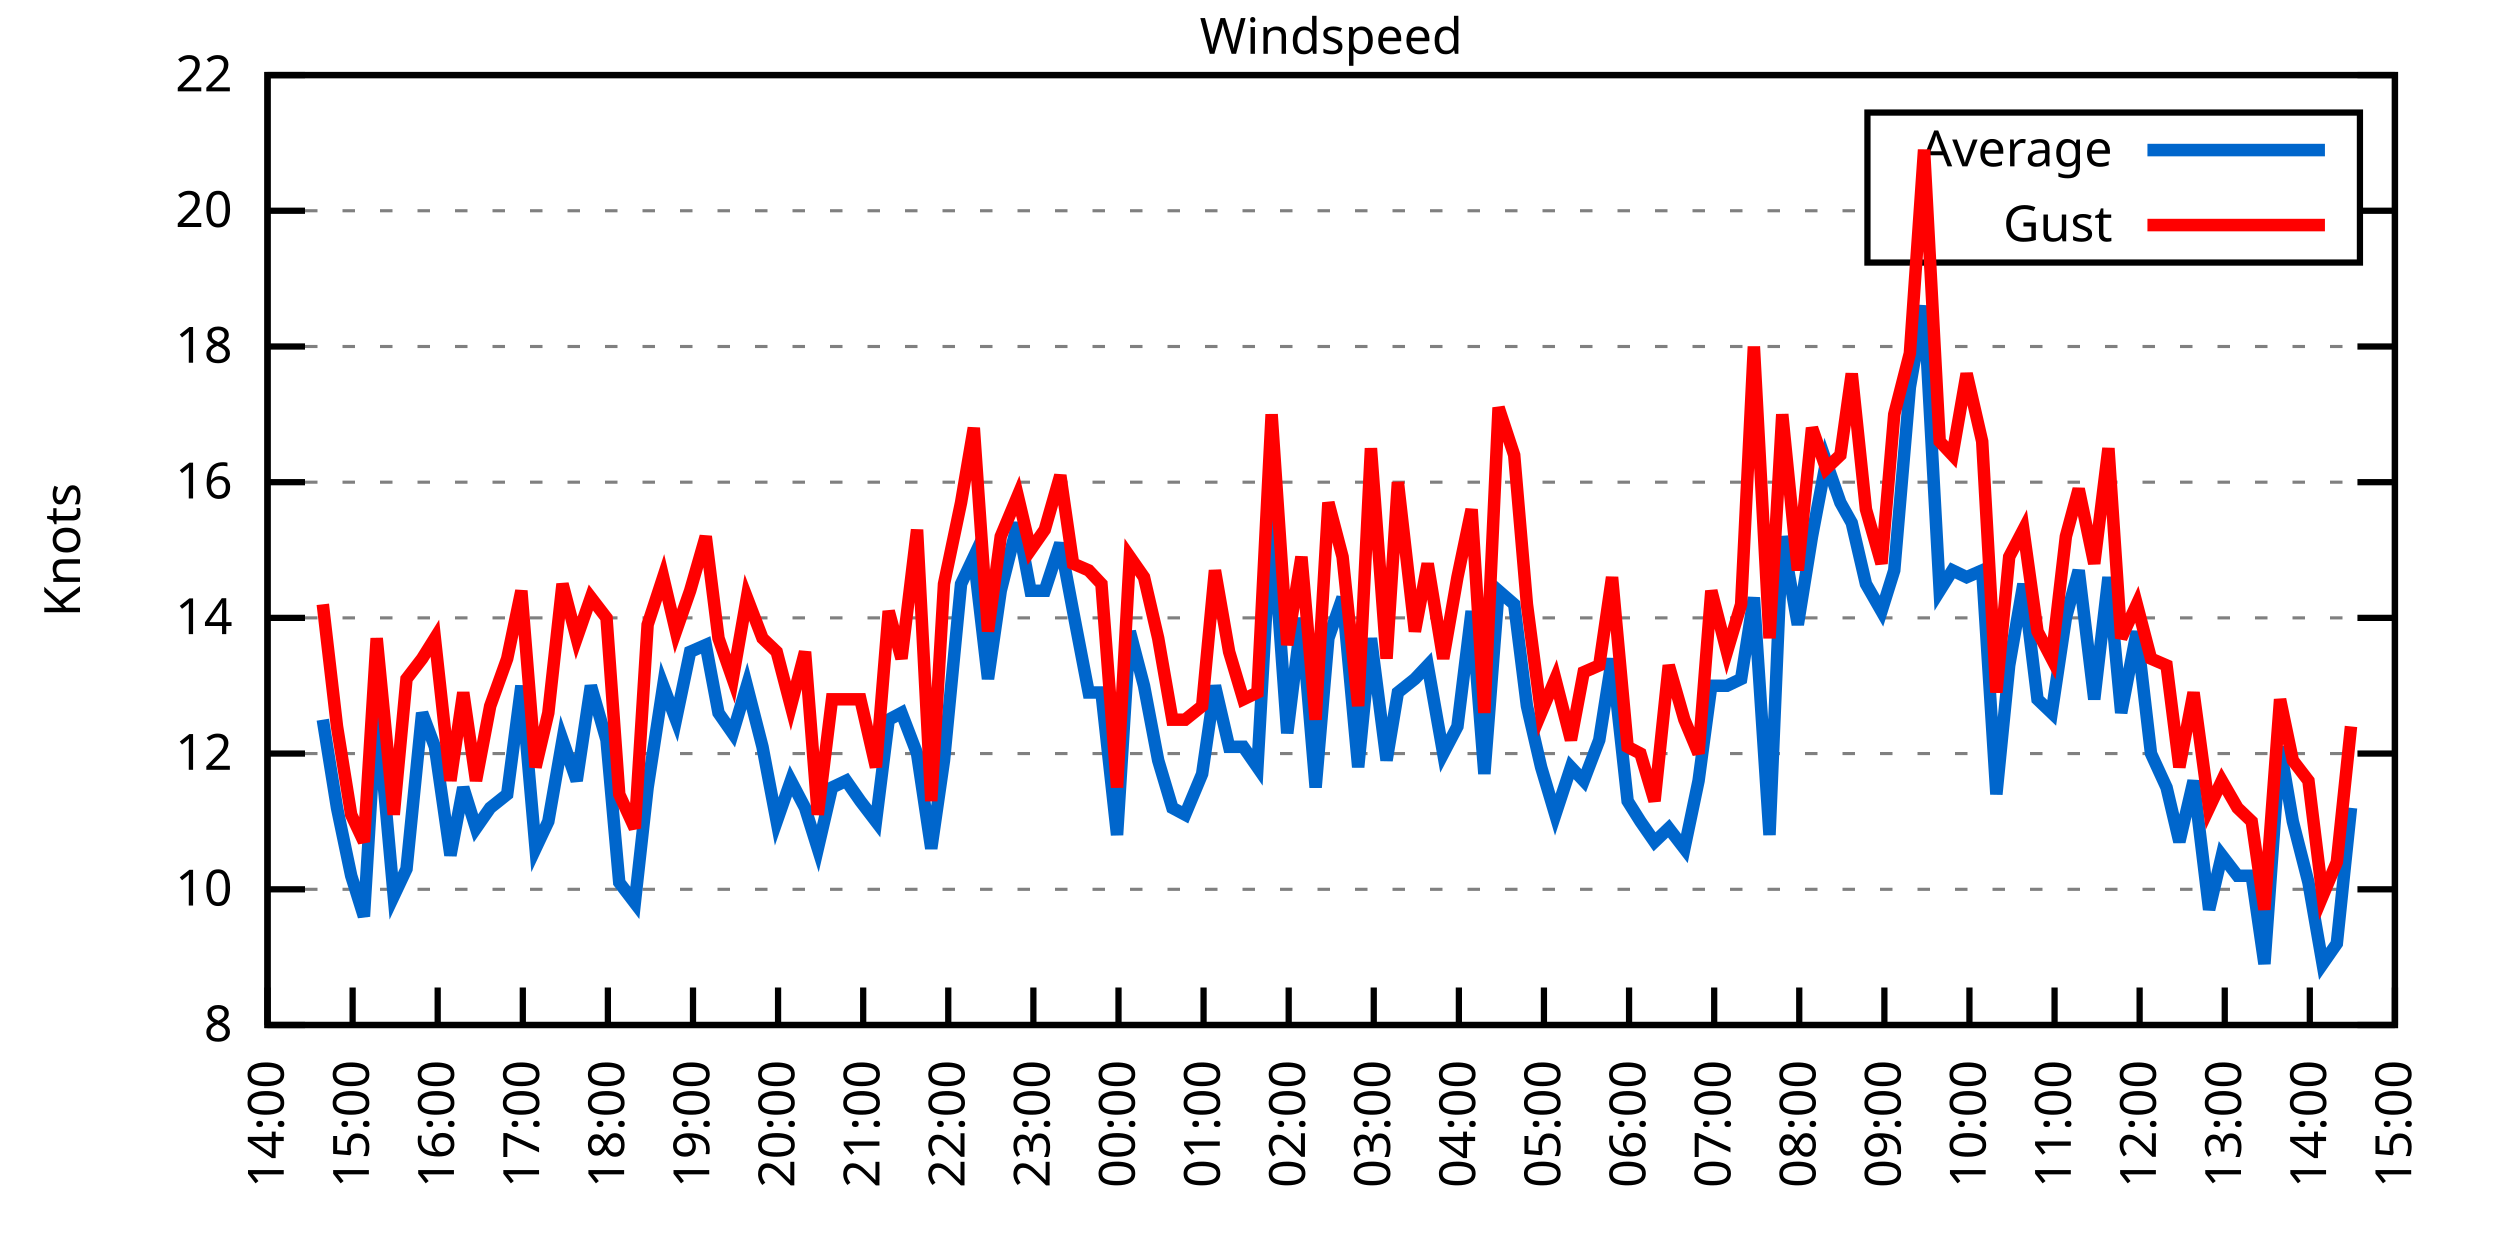
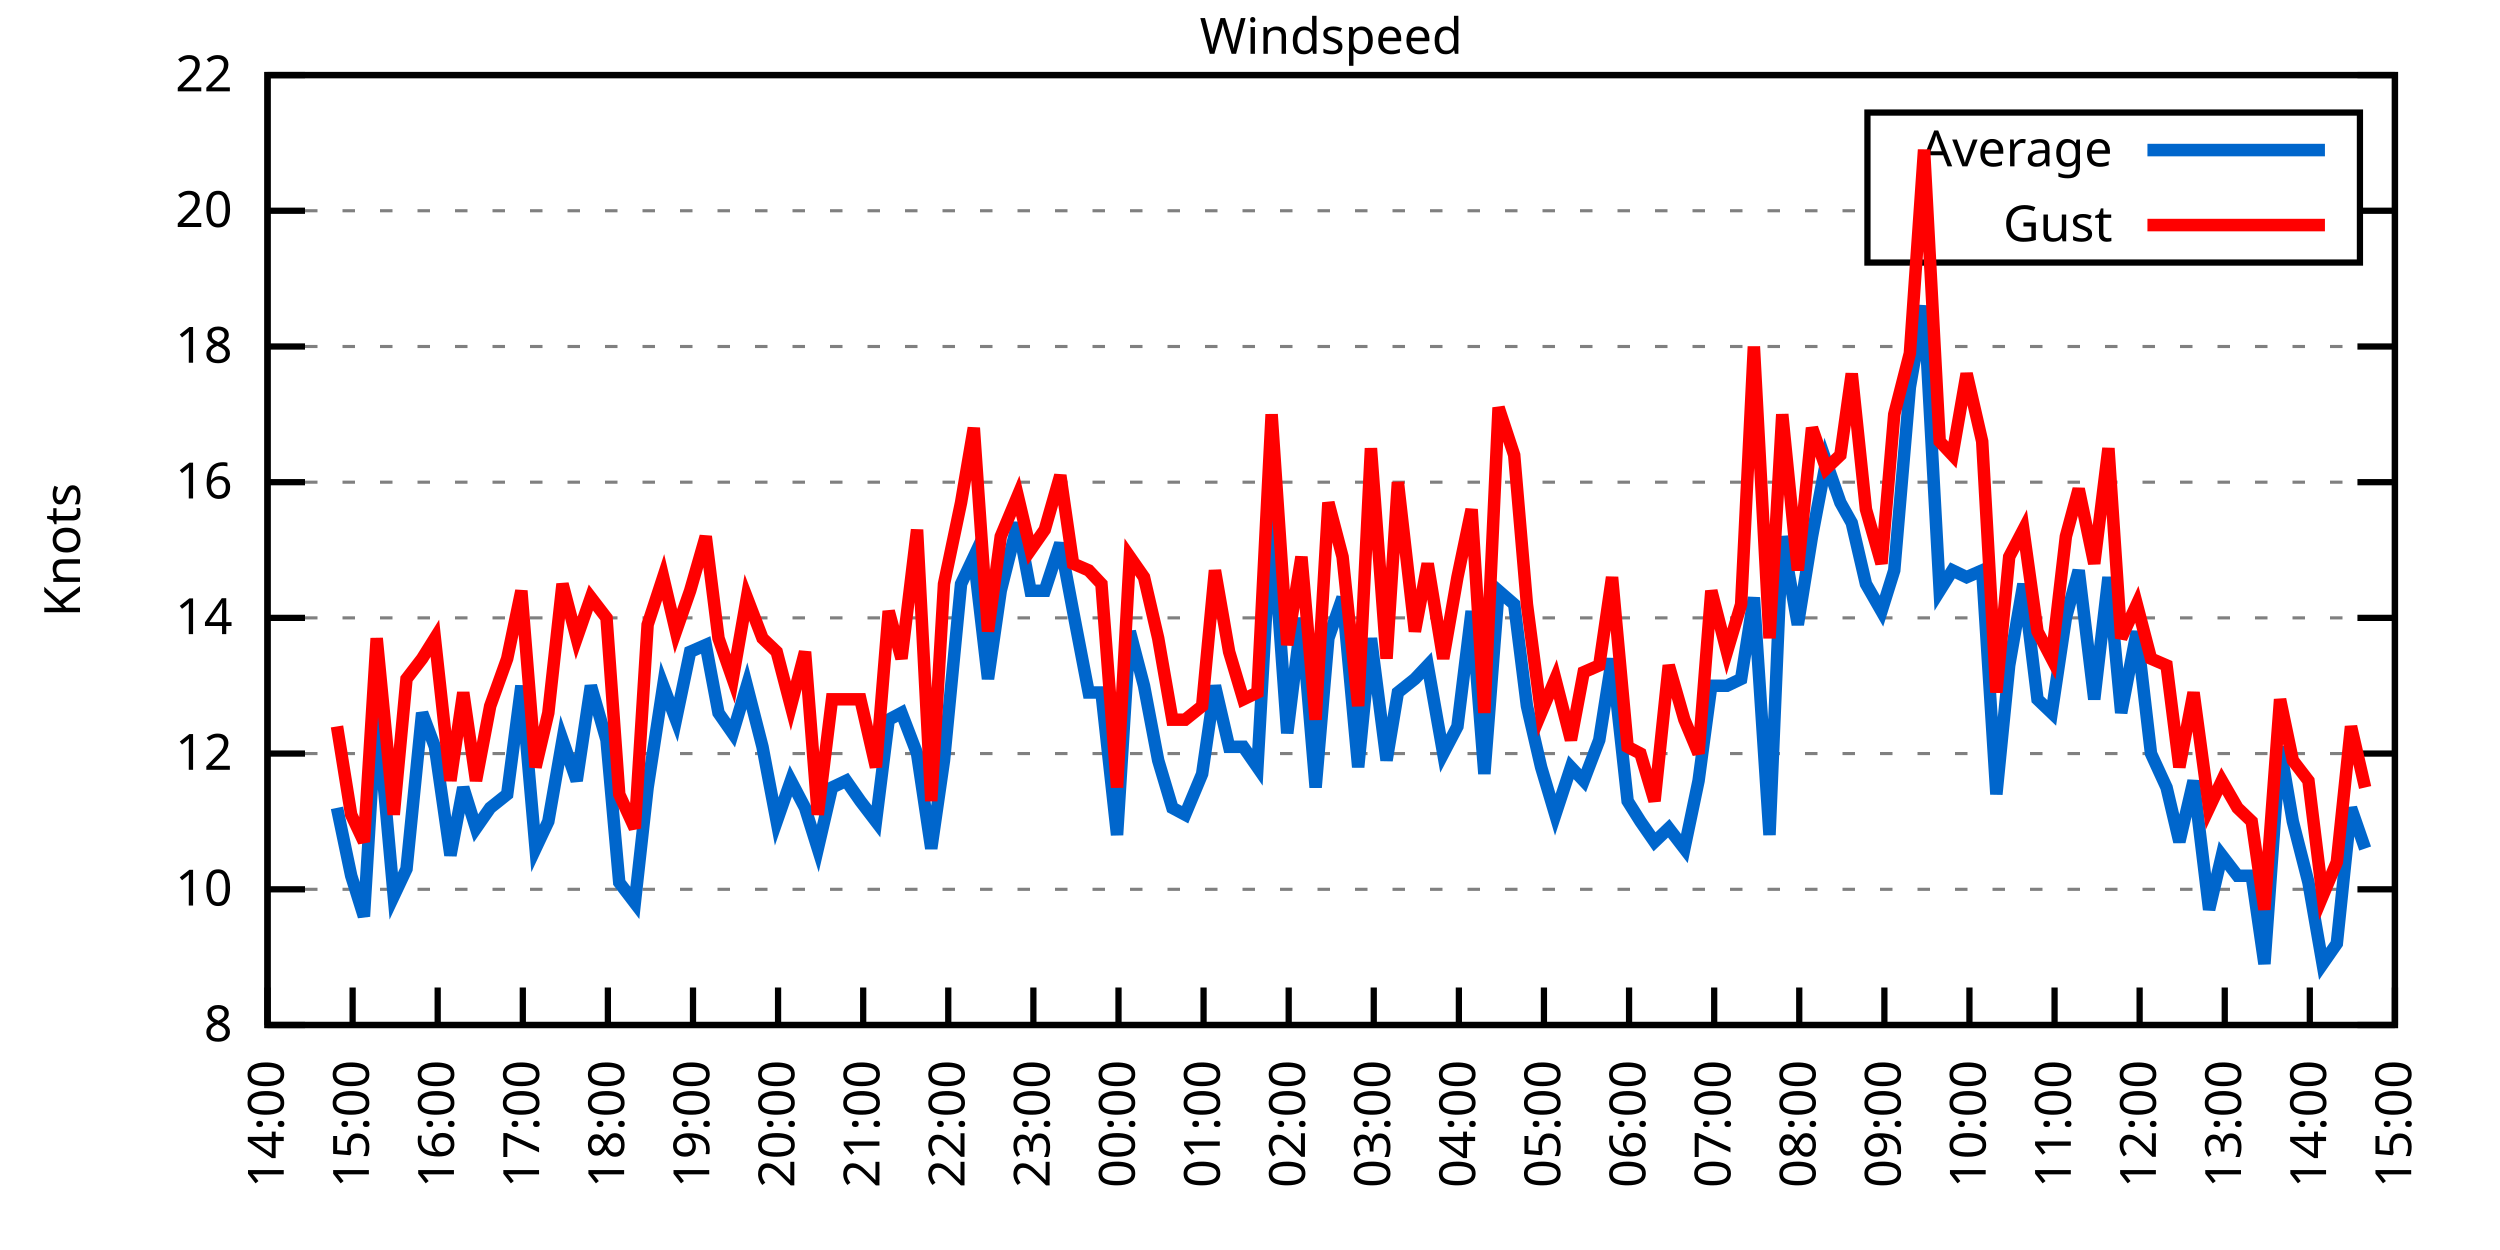
<svg xmlns="http://www.w3.org/2000/svg" xmlns:xlink="http://www.w3.org/1999/xlink" width="400" height="200" viewBox="0 0 400 200">
  <g id="gnuplot_canvas">
    <rect x="0" y="0" width="400" height="200" fill="none" />
    <defs>
      <circle id="gpDot" r="0.5" stroke-width="0.5" stroke="currentColor" />
      <path id="gpPt0" stroke-width="0.333" stroke="currentColor" d="M-1,0 h2 M0,-1 v2" />
      <path id="gpPt1" stroke-width="0.333" stroke="currentColor" d="M-1,-1 L1,1 M1,-1 L-1,1" />
      <path id="gpPt2" stroke-width="0.333" stroke="currentColor" d="M-1,0 L1,0 M0,-1 L0,1 M-1,-1 L1,1 M-1,1 L1,-1" />
      <rect id="gpPt3" stroke-width="0.333" stroke="currentColor" x="-1" y="-1" width="2" height="2" />
      <rect id="gpPt4" stroke-width="0.333" stroke="currentColor" fill="currentColor" x="-1" y="-1" width="2" height="2" />
      <circle id="gpPt5" stroke-width="0.333" stroke="currentColor" cx="0" cy="0" r="1" />
      <use xlink:href="#gpPt5" id="gpPt6" fill="currentColor" stroke="none" />
      <path id="gpPt7" stroke-width="0.333" stroke="currentColor" d="M0,-1.33 L-1.33,0.67 L1.33,0.67 z" />
      <use xlink:href="#gpPt7" id="gpPt8" fill="currentColor" stroke="none" />
      <use xlink:href="#gpPt7" id="gpPt9" stroke="currentColor" transform="rotate(180)" />
      <use xlink:href="#gpPt9" id="gpPt10" fill="currentColor" stroke="none" />
      <use xlink:href="#gpPt3" id="gpPt11" stroke="currentColor" transform="rotate(45)" />
      <use xlink:href="#gpPt11" id="gpPt12" fill="currentColor" stroke="none" />
      <path id="gpPt13" stroke-width="0.333" stroke="currentColor" d="M0,1.330 L1.265,0.411 L0.782,-1.067 L-0.782,-1.076 L-1.265,0.411 z" />
      <use xlink:href="#gpPt13" id="gpPt14" fill="currentColor" stroke="none" />
      <filter id="textbox" filterUnits="objectBoundingBox" x="0" y="0" height="1" width="1">
        <feFlood flood-color="white" flood-opacity="1" result="bgnd" />
        <feComposite in="SourceGraphic" in2="bgnd" operator="atop" />
      </filter>
      <filter id="greybox" filterUnits="objectBoundingBox" x="0" y="0" height="1" width="1">
        <feFlood flood-color="lightgrey" flood-opacity="1" result="grey" />
        <feComposite in="SourceGraphic" in2="grey" operator="atop" />
      </filter>
    </defs>
    <g fill="none" color="white" stroke="currentColor" stroke-width="1.00" stroke-linecap="butt" stroke-linejoin="miter">
</g>
    <g fill="none" color="black" stroke="currentColor" stroke-width="1.00" stroke-linecap="butt" stroke-linejoin="miter">
      <g stroke="none" shape-rendering="crispEdges">
        <polygon fill="rgb(255, 255, 255)" points="42.80,164.00 383.18,164.00 383.18,12.02 42.80,12.02 " />
      </g>
    </g>
    <g fill="none" color="black" stroke="currentColor" stroke-width="1.00" stroke-linecap="butt" stroke-linejoin="miter">
</g>
    <g fill="none" color="black" stroke="black" stroke-width="0.50" stroke-linecap="butt" stroke-linejoin="miter">
</g>
    <g fill="none" color="gray" stroke="currentColor" stroke-width="0.50" stroke-linecap="butt" stroke-linejoin="miter">
      <path stroke="gray" stroke-dasharray="2,4" class="gridline" d="M42.80,164.00 L383.19,164.00  " />
    </g>
    <g fill="none" color="gray" stroke="gray" stroke-width="1.00" stroke-linecap="butt" stroke-linejoin="miter">
</g>
    <g fill="none" color="black" stroke="currentColor" stroke-width="1.00" stroke-linecap="butt" stroke-linejoin="miter">
      <path stroke="black" d="M42.80,164.00 L48.80,164.00 M383.19,164.00 L377.19,164.00  " />
      <g transform="translate(37.20,166.60)" stroke="none" fill="black" font-family="Sans" font-size="8.00" text-anchor="end">
        <text>
          <tspan font-family="Sans"> 8</tspan>
        </text>
      </g>
    </g>
    <g fill="none" color="black" stroke="currentColor" stroke-width="1.00" stroke-linecap="butt" stroke-linejoin="miter">
</g>
    <g fill="none" color="black" stroke="black" stroke-width="0.50" stroke-linecap="butt" stroke-linejoin="miter">
</g>
    <g fill="none" color="gray" stroke="currentColor" stroke-width="0.50" stroke-linecap="butt" stroke-linejoin="miter">
      <path stroke="gray" stroke-dasharray="2,4" class="gridline" d="M42.80,142.29 L383.19,142.29  " />
    </g>
    <g fill="none" color="gray" stroke="gray" stroke-width="1.00" stroke-linecap="butt" stroke-linejoin="miter">
</g>
    <g fill="none" color="black" stroke="currentColor" stroke-width="1.00" stroke-linecap="butt" stroke-linejoin="miter">
      <path stroke="black" d="M42.80,142.29 L48.80,142.29 M383.19,142.29 L377.19,142.29  " />
      <g transform="translate(37.20,144.89)" stroke="none" fill="black" font-family="Sans" font-size="8.00" text-anchor="end">
        <text>
          <tspan font-family="Sans"> 10</tspan>
        </text>
      </g>
    </g>
    <g fill="none" color="black" stroke="currentColor" stroke-width="1.00" stroke-linecap="butt" stroke-linejoin="miter">
</g>
    <g fill="none" color="black" stroke="black" stroke-width="0.50" stroke-linecap="butt" stroke-linejoin="miter">
</g>
    <g fill="none" color="gray" stroke="currentColor" stroke-width="0.50" stroke-linecap="butt" stroke-linejoin="miter">
      <path stroke="gray" stroke-dasharray="2,4" class="gridline" d="M42.80,120.57 L383.19,120.57  " />
    </g>
    <g fill="none" color="gray" stroke="gray" stroke-width="1.00" stroke-linecap="butt" stroke-linejoin="miter">
</g>
    <g fill="none" color="black" stroke="currentColor" stroke-width="1.00" stroke-linecap="butt" stroke-linejoin="miter">
      <path stroke="black" d="M42.80,120.57 L48.80,120.57 M383.19,120.57 L377.19,120.57  " />
      <g transform="translate(37.20,123.17)" stroke="none" fill="black" font-family="Sans" font-size="8.00" text-anchor="end">
        <text>
          <tspan font-family="Sans"> 12</tspan>
        </text>
      </g>
    </g>
    <g fill="none" color="black" stroke="currentColor" stroke-width="1.00" stroke-linecap="butt" stroke-linejoin="miter">
</g>
    <g fill="none" color="black" stroke="black" stroke-width="0.50" stroke-linecap="butt" stroke-linejoin="miter">
</g>
    <g fill="none" color="gray" stroke="currentColor" stroke-width="0.50" stroke-linecap="butt" stroke-linejoin="miter">
      <path stroke="gray" stroke-dasharray="2,4" class="gridline" d="M42.80,98.86 L383.19,98.86  " />
    </g>
    <g fill="none" color="gray" stroke="gray" stroke-width="1.00" stroke-linecap="butt" stroke-linejoin="miter">
</g>
    <g fill="none" color="black" stroke="currentColor" stroke-width="1.00" stroke-linecap="butt" stroke-linejoin="miter">
      <path stroke="black" d="M42.80,98.86 L48.80,98.86 M383.19,98.86 L377.19,98.86  " />
      <g transform="translate(37.20,101.46)" stroke="none" fill="black" font-family="Sans" font-size="8.00" text-anchor="end">
        <text>
          <tspan font-family="Sans"> 14</tspan>
        </text>
      </g>
    </g>
    <g fill="none" color="black" stroke="currentColor" stroke-width="1.00" stroke-linecap="butt" stroke-linejoin="miter">
</g>
    <g fill="none" color="black" stroke="black" stroke-width="0.50" stroke-linecap="butt" stroke-linejoin="miter">
</g>
    <g fill="none" color="gray" stroke="currentColor" stroke-width="0.50" stroke-linecap="butt" stroke-linejoin="miter">
      <path stroke="gray" stroke-dasharray="2,4" class="gridline" d="M42.80,77.15 L383.19,77.15  " />
    </g>
    <g fill="none" color="gray" stroke="gray" stroke-width="1.00" stroke-linecap="butt" stroke-linejoin="miter">
</g>
    <g fill="none" color="black" stroke="currentColor" stroke-width="1.00" stroke-linecap="butt" stroke-linejoin="miter">
      <path stroke="black" d="M42.80,77.15 L48.80,77.15 M383.19,77.15 L377.19,77.15  " />
      <g transform="translate(37.20,79.75)" stroke="none" fill="black" font-family="Sans" font-size="8.00" text-anchor="end">
        <text>
          <tspan font-family="Sans"> 16</tspan>
        </text>
      </g>
    </g>
    <g fill="none" color="black" stroke="currentColor" stroke-width="1.00" stroke-linecap="butt" stroke-linejoin="miter">
</g>
    <g fill="none" color="black" stroke="black" stroke-width="0.50" stroke-linecap="butt" stroke-linejoin="miter">
</g>
    <g fill="none" color="gray" stroke="currentColor" stroke-width="0.50" stroke-linecap="butt" stroke-linejoin="miter">
      <path stroke="gray" stroke-dasharray="2,4" class="gridline" d="M42.80,55.44 L383.19,55.44  " />
    </g>
    <g fill="none" color="gray" stroke="gray" stroke-width="1.00" stroke-linecap="butt" stroke-linejoin="miter">
</g>
    <g fill="none" color="black" stroke="currentColor" stroke-width="1.00" stroke-linecap="butt" stroke-linejoin="miter">
      <path stroke="black" d="M42.80,55.44 L48.80,55.44 M383.19,55.44 L377.19,55.44  " />
      <g transform="translate(37.20,58.04)" stroke="none" fill="black" font-family="Sans" font-size="8.00" text-anchor="end">
        <text>
          <tspan font-family="Sans"> 18</tspan>
        </text>
      </g>
    </g>
    <g fill="none" color="black" stroke="currentColor" stroke-width="1.00" stroke-linecap="butt" stroke-linejoin="miter">
</g>
    <g fill="none" color="black" stroke="black" stroke-width="0.50" stroke-linecap="butt" stroke-linejoin="miter">
</g>
    <g fill="none" color="gray" stroke="currentColor" stroke-width="0.50" stroke-linecap="butt" stroke-linejoin="miter">
      <path stroke="gray" stroke-dasharray="2,4" class="gridline" d="M42.80,33.72 L298.79,33.72 M377.59,33.72 L383.19,33.72  " />
    </g>
    <g fill="none" color="gray" stroke="gray" stroke-width="1.00" stroke-linecap="butt" stroke-linejoin="miter">
</g>
    <g fill="none" color="black" stroke="currentColor" stroke-width="1.00" stroke-linecap="butt" stroke-linejoin="miter">
      <path stroke="black" d="M42.80,33.72 L48.80,33.72 M383.19,33.72 L377.19,33.72  " />
      <g transform="translate(37.20,36.32)" stroke="none" fill="black" font-family="Sans" font-size="8.00" text-anchor="end">
        <text>
          <tspan font-family="Sans"> 20</tspan>
        </text>
      </g>
    </g>
    <g fill="none" color="black" stroke="currentColor" stroke-width="1.00" stroke-linecap="butt" stroke-linejoin="miter">
</g>
    <g fill="none" color="black" stroke="black" stroke-width="0.50" stroke-linecap="butt" stroke-linejoin="miter">
</g>
    <g fill="none" color="gray" stroke="currentColor" stroke-width="0.50" stroke-linecap="butt" stroke-linejoin="miter">
      <path stroke="gray" stroke-dasharray="2,4" class="gridline" d="M42.80,12.01 L383.19,12.01  " />
    </g>
    <g fill="none" color="gray" stroke="gray" stroke-width="1.00" stroke-linecap="butt" stroke-linejoin="miter">
</g>
    <g fill="none" color="black" stroke="currentColor" stroke-width="1.00" stroke-linecap="butt" stroke-linejoin="miter">
      <path stroke="black" d="M42.80,12.01 L48.80,12.01 M383.19,12.01 L377.19,12.01  " />
      <g transform="translate(37.20,14.61)" stroke="none" fill="black" font-family="Sans" font-size="8.00" text-anchor="end">
        <text>
          <tspan font-family="Sans"> 22</tspan>
        </text>
      </g>
    </g>
    <g fill="none" color="black" stroke="currentColor" stroke-width="1.00" stroke-linecap="butt" stroke-linejoin="miter">
      <path stroke="black" d="M42.80,164.00 L42.80,158.00  " />
      <g transform="translate(45.40,169.60) rotate(270.00)" stroke="none" fill="black" font-family="Sans" font-size="8.00" text-anchor="end">
        <text>
          <tspan font-family="Sans">14:00</tspan>
        </text>
      </g>
    </g>
    <g fill="none" color="black" stroke="currentColor" stroke-width="1.00" stroke-linecap="butt" stroke-linejoin="miter">
      <path stroke="black" d="M56.42,164.00 L56.42,158.00  " />
      <g transform="translate(59.02,169.60) rotate(270.00)" stroke="none" fill="black" font-family="Sans" font-size="8.00" text-anchor="end">
        <text>
          <tspan font-family="Sans">15:00</tspan>
        </text>
      </g>
    </g>
    <g fill="none" color="black" stroke="currentColor" stroke-width="1.00" stroke-linecap="butt" stroke-linejoin="miter">
      <path stroke="black" d="M70.03,164.00 L70.03,158.00  " />
      <g transform="translate(72.63,169.60) rotate(270.00)" stroke="none" fill="black" font-family="Sans" font-size="8.00" text-anchor="end">
        <text>
          <tspan font-family="Sans">16:00</tspan>
        </text>
      </g>
    </g>
    <g fill="none" color="black" stroke="currentColor" stroke-width="1.00" stroke-linecap="butt" stroke-linejoin="miter">
      <path stroke="black" d="M83.65,164.00 L83.65,158.00  " />
      <g transform="translate(86.25,169.60) rotate(270.00)" stroke="none" fill="black" font-family="Sans" font-size="8.00" text-anchor="end">
        <text>
          <tspan font-family="Sans">17:00</tspan>
        </text>
      </g>
    </g>
    <g fill="none" color="black" stroke="currentColor" stroke-width="1.00" stroke-linecap="butt" stroke-linejoin="miter">
      <path stroke="black" d="M97.26,164.00 L97.26,158.00  " />
      <g transform="translate(99.86,169.60) rotate(270.00)" stroke="none" fill="black" font-family="Sans" font-size="8.00" text-anchor="end">
        <text>
          <tspan font-family="Sans">18:00</tspan>
        </text>
      </g>
    </g>
    <g fill="none" color="black" stroke="currentColor" stroke-width="1.00" stroke-linecap="butt" stroke-linejoin="miter">
      <path stroke="black" d="M110.88,164.00 L110.88,158.00  " />
      <g transform="translate(113.48,169.60) rotate(270.00)" stroke="none" fill="black" font-family="Sans" font-size="8.00" text-anchor="end">
        <text>
          <tspan font-family="Sans">19:00</tspan>
        </text>
      </g>
    </g>
    <g fill="none" color="black" stroke="currentColor" stroke-width="1.00" stroke-linecap="butt" stroke-linejoin="miter">
      <path stroke="black" d="M124.49,164.00 L124.49,158.00  " />
      <g transform="translate(127.09,169.60) rotate(270.00)" stroke="none" fill="black" font-family="Sans" font-size="8.00" text-anchor="end">
        <text>
          <tspan font-family="Sans">20:00</tspan>
        </text>
      </g>
    </g>
    <g fill="none" color="black" stroke="currentColor" stroke-width="1.00" stroke-linecap="butt" stroke-linejoin="miter">
      <path stroke="black" d="M138.11,164.00 L138.11,158.00  " />
      <g transform="translate(140.71,169.60) rotate(270.00)" stroke="none" fill="black" font-family="Sans" font-size="8.00" text-anchor="end">
        <text>
          <tspan font-family="Sans">21:00</tspan>
        </text>
      </g>
    </g>
    <g fill="none" color="black" stroke="currentColor" stroke-width="1.00" stroke-linecap="butt" stroke-linejoin="miter">
      <path stroke="black" d="M151.72,164.00 L151.72,158.00  " />
      <g transform="translate(154.32,169.60) rotate(270.00)" stroke="none" fill="black" font-family="Sans" font-size="8.00" text-anchor="end">
        <text>
          <tspan font-family="Sans">22:00</tspan>
        </text>
      </g>
    </g>
    <g fill="none" color="black" stroke="currentColor" stroke-width="1.00" stroke-linecap="butt" stroke-linejoin="miter">
      <path stroke="black" d="M165.34,164.00 L165.34,158.00  " />
      <g transform="translate(167.94,169.60) rotate(270.00)" stroke="none" fill="black" font-family="Sans" font-size="8.00" text-anchor="end">
        <text>
          <tspan font-family="Sans">23:00</tspan>
        </text>
      </g>
    </g>
    <g fill="none" color="black" stroke="currentColor" stroke-width="1.00" stroke-linecap="butt" stroke-linejoin="miter">
      <path stroke="black" d="M178.96,164.00 L178.96,158.00  " />
      <g transform="translate(181.56,169.60) rotate(270.00)" stroke="none" fill="black" font-family="Sans" font-size="8.00" text-anchor="end">
        <text>
          <tspan font-family="Sans">00:00</tspan>
        </text>
      </g>
    </g>
    <g fill="none" color="black" stroke="currentColor" stroke-width="1.00" stroke-linecap="butt" stroke-linejoin="miter">
      <path stroke="black" d="M192.57,164.00 L192.57,158.00  " />
      <g transform="translate(195.17,169.60) rotate(270.00)" stroke="none" fill="black" font-family="Sans" font-size="8.00" text-anchor="end">
        <text>
          <tspan font-family="Sans">01:00</tspan>
        </text>
      </g>
    </g>
    <g fill="none" color="black" stroke="currentColor" stroke-width="1.00" stroke-linecap="butt" stroke-linejoin="miter">
      <path stroke="black" d="M206.19,164.00 L206.19,158.00  " />
      <g transform="translate(208.79,169.60) rotate(270.00)" stroke="none" fill="black" font-family="Sans" font-size="8.00" text-anchor="end">
        <text>
          <tspan font-family="Sans">02:00</tspan>
        </text>
      </g>
    </g>
    <g fill="none" color="black" stroke="currentColor" stroke-width="1.00" stroke-linecap="butt" stroke-linejoin="miter">
      <path stroke="black" d="M219.80,164.00 L219.80,158.00  " />
      <g transform="translate(222.40,169.60) rotate(270.00)" stroke="none" fill="black" font-family="Sans" font-size="8.00" text-anchor="end">
        <text>
          <tspan font-family="Sans">03:00</tspan>
        </text>
      </g>
    </g>
    <g fill="none" color="black" stroke="currentColor" stroke-width="1.00" stroke-linecap="butt" stroke-linejoin="miter">
      <path stroke="black" d="M233.42,164.00 L233.42,158.00  " />
      <g transform="translate(236.02,169.60) rotate(270.00)" stroke="none" fill="black" font-family="Sans" font-size="8.00" text-anchor="end">
        <text>
          <tspan font-family="Sans">04:00</tspan>
        </text>
      </g>
    </g>
    <g fill="none" color="black" stroke="currentColor" stroke-width="1.00" stroke-linecap="butt" stroke-linejoin="miter">
      <path stroke="black" d="M247.03,164.00 L247.03,158.00  " />
      <g transform="translate(249.63,169.60) rotate(270.00)" stroke="none" fill="black" font-family="Sans" font-size="8.00" text-anchor="end">
        <text>
          <tspan font-family="Sans">05:00</tspan>
        </text>
      </g>
    </g>
    <g fill="none" color="black" stroke="currentColor" stroke-width="1.00" stroke-linecap="butt" stroke-linejoin="miter">
      <path stroke="black" d="M260.65,164.00 L260.65,158.00  " />
      <g transform="translate(263.25,169.60) rotate(270.00)" stroke="none" fill="black" font-family="Sans" font-size="8.00" text-anchor="end">
        <text>
          <tspan font-family="Sans">06:00</tspan>
        </text>
      </g>
    </g>
    <g fill="none" color="black" stroke="currentColor" stroke-width="1.00" stroke-linecap="butt" stroke-linejoin="miter">
      <path stroke="black" d="M274.27,164.00 L274.27,158.00  " />
      <g transform="translate(276.87,169.60) rotate(270.00)" stroke="none" fill="black" font-family="Sans" font-size="8.00" text-anchor="end">
        <text>
          <tspan font-family="Sans">07:00</tspan>
        </text>
      </g>
    </g>
    <g fill="none" color="black" stroke="currentColor" stroke-width="1.00" stroke-linecap="butt" stroke-linejoin="miter">
      <path stroke="black" d="M287.88,164.00 L287.88,158.00  " />
      <g transform="translate(290.48,169.60) rotate(270.00)" stroke="none" fill="black" font-family="Sans" font-size="8.00" text-anchor="end">
        <text>
          <tspan font-family="Sans">08:00</tspan>
        </text>
      </g>
    </g>
    <g fill="none" color="black" stroke="currentColor" stroke-width="1.00" stroke-linecap="butt" stroke-linejoin="miter">
      <path stroke="black" d="M301.50,164.00 L301.50,158.00  " />
      <g transform="translate(304.10,169.60) rotate(270.00)" stroke="none" fill="black" font-family="Sans" font-size="8.00" text-anchor="end">
        <text>
          <tspan font-family="Sans">09:00</tspan>
        </text>
      </g>
    </g>
    <g fill="none" color="black" stroke="currentColor" stroke-width="1.00" stroke-linecap="butt" stroke-linejoin="miter">
      <path stroke="black" d="M315.11,164.00 L315.11,158.00  " />
      <g transform="translate(317.71,169.60) rotate(270.00)" stroke="none" fill="black" font-family="Sans" font-size="8.00" text-anchor="end">
        <text>
          <tspan font-family="Sans">10:00</tspan>
        </text>
      </g>
    </g>
    <g fill="none" color="black" stroke="currentColor" stroke-width="1.00" stroke-linecap="butt" stroke-linejoin="miter">
      <path stroke="black" d="M328.73,164.00 L328.73,158.00  " />
      <g transform="translate(331.33,169.60) rotate(270.00)" stroke="none" fill="black" font-family="Sans" font-size="8.00" text-anchor="end">
        <text>
          <tspan font-family="Sans">11:00</tspan>
        </text>
      </g>
    </g>
    <g fill="none" color="black" stroke="currentColor" stroke-width="1.00" stroke-linecap="butt" stroke-linejoin="miter">
      <path stroke="black" d="M342.34,164.00 L342.34,158.00  " />
      <g transform="translate(344.94,169.60) rotate(270.00)" stroke="none" fill="black" font-family="Sans" font-size="8.00" text-anchor="end">
        <text>
          <tspan font-family="Sans">12:00</tspan>
        </text>
      </g>
    </g>
    <g fill="none" color="black" stroke="currentColor" stroke-width="1.00" stroke-linecap="butt" stroke-linejoin="miter">
      <path stroke="black" d="M355.96,164.00 L355.96,158.00  " />
      <g transform="translate(358.56,169.60) rotate(270.00)" stroke="none" fill="black" font-family="Sans" font-size="8.00" text-anchor="end">
        <text>
          <tspan font-family="Sans">13:00</tspan>
        </text>
      </g>
    </g>
    <g fill="none" color="black" stroke="currentColor" stroke-width="1.00" stroke-linecap="butt" stroke-linejoin="miter">
      <path stroke="black" d="M369.57,164.00 L369.57,158.00  " />
      <g transform="translate(372.17,169.60) rotate(270.00)" stroke="none" fill="black" font-family="Sans" font-size="8.00" text-anchor="end">
        <text>
          <tspan font-family="Sans">14:00</tspan>
        </text>
      </g>
    </g>
    <g fill="none" color="black" stroke="currentColor" stroke-width="1.00" stroke-linecap="butt" stroke-linejoin="miter">
      <path stroke="black" d="M383.19,164.00 L383.19,158.00  " />
      <g transform="translate(385.79,169.60) rotate(270.00)" stroke="none" fill="black" font-family="Sans" font-size="8.00" text-anchor="end">
        <text>
          <tspan font-family="Sans">15:00</tspan>
        </text>
      </g>
    </g>
    <g fill="none" color="black" stroke="currentColor" stroke-width="1.00" stroke-linecap="butt" stroke-linejoin="miter">
</g>
    <g fill="none" color="black" stroke="currentColor" stroke-width="1.00" stroke-linecap="butt" stroke-linejoin="miter">
      <path stroke="black" d="M42.80,12.01 L42.80,164.00 L383.19,164.00 L383.19,12.01 L42.80,12.01 Z  " />
    </g>
    <g fill="none" color="black" stroke="currentColor" stroke-width="1.00" stroke-linecap="butt" stroke-linejoin="miter">
</g>
    <g fill="none" color="black" stroke="currentColor" stroke-width="1.00" stroke-linecap="butt" stroke-linejoin="miter">
      <path stroke="black" d="M298.79,42.01 L298.79,18.01 L377.59,18.01 L377.59,42.01 L298.79,42.01 Z  " />
    </g>
    <g id="Windspeed_plot_1">
      <g fill="none" color="white" stroke="black" stroke-width="2.00" stroke-linecap="butt" stroke-linejoin="miter">
</g>
      <g fill="none" color="black" stroke="currentColor" stroke-width="2.00" stroke-linecap="butt" stroke-linejoin="miter">
        <g transform="translate(337.99,26.61)" stroke="none" fill="black" font-family="Sans" font-size="8.00" text-anchor="end">
          <text>
            <tspan font-family="Sans">Average</tspan>
          </text>
        </g>
      </g>
      <g fill="none" color="black" stroke="currentColor" stroke-width="2.00" stroke-linecap="butt" stroke-linejoin="miter">
-         <path stroke="rgb(  0, 102, 204)" d="M343.59,24.01 L371.99,24.01 M51.65,115.15 L53.92,129.26 L56.19,140.12 L58.23,146.63 L60.27,112.97 L63.00,143.37   L65.04,139.03 L67.54,114.06 L69.58,119.49 L72.07,136.86 L74.12,126.00 L76.16,132.52 L78.43,129.26 L81.15,127.09   L83.42,109.72 L85.69,135.77 L87.73,131.43 L90.00,118.40 L92.27,124.92 L94.54,109.72 L97.04,118.40 L99.08,141.20   L101.57,144.46 L103.62,126.00 L106.11,109.72 L108.15,115.15 L110.42,104.29 L112.92,103.20 L114.96,114.06 L117.23,117.32   L119.50,109.72 L122.00,119.49 L124.27,131.43 L126.54,124.92 L128.81,129.26 L130.85,135.77 L133.12,126.00 L135.39,124.92   L137.66,128.17 L140.15,131.43 L142.19,115.15 L144.24,114.06 L146.73,120.57 L149.00,135.77 L151.04,121.66 L153.77,93.43   L155.81,89.09 L158.08,108.63 L160.12,94.52 L162.84,83.66 L164.89,94.52 L167.16,94.52 L169.65,86.92 L171.69,97.78   L174.19,110.80 L176.23,110.80 L178.73,133.60 L180.77,101.03 L183.04,109.72 L185.31,121.66 L187.58,129.26 L189.62,130.35   L192.34,123.83 L194.39,109.72 L196.66,119.49 L198.93,119.49 L201.19,122.75 L203.46,82.58 L205.96,117.32 L208.23,98.86   L210.50,126.00 L212.54,102.12 L214.81,95.60 L217.31,122.75 L219.35,102.12 L221.85,121.66 L223.66,110.80 L226.38,108.63   L228.43,106.46 L230.92,120.57 L233.19,116.23 L235.46,97.78 L237.50,123.83 L239.77,94.52 L242.27,96.69 L244.31,112.97   L246.58,122.75 L248.85,130.35 L251.35,122.75 L253.39,124.92 L255.88,118.40 L257.93,105.38 L260.42,128.17 L262.47,131.43   L264.73,134.69 L267.00,132.52 L269.50,135.77 L271.77,124.92 L273.81,109.72 L276.31,109.72 L278.58,108.63 L280.62,95.60   L283.12,133.60 L285.16,85.83 L287.65,99.95 L289.92,85.83 L292.19,73.89 L294.46,80.41 L296.28,83.66 L298.55,93.43   L301.04,97.78 L303.08,91.26 L305.58,61.95 L307.85,48.92 L310.35,94.52 L312.39,91.26 L314.66,92.35 L317.15,91.26   L319.42,127.09 L321.47,106.46 L323.74,93.43 L326.00,111.89 L328.27,114.06 L330.54,98.86 L332.59,91.26 L335.08,111.89   L337.35,92.35 L339.39,114.06 L341.89,101.03 L344.16,120.57 L346.65,126.00 L348.70,134.69 L350.97,124.92 L353.46,145.54   L355.50,136.86 L358.00,140.12 L360.27,140.12 L362.31,154.23 L364.81,119.49 L366.85,131.43 L369.35,141.20 L371.62,154.23   L373.89,150.97 L376.16,129.26  " />
+         <path stroke="rgb(  0, 102, 204)" d="M343.59,24.01 L371.99,24.01 M53.92,129.26 L56.19,140.12 L58.23,146.63 L60.27,112.97 L63.00,143.37 L65.04,139.03   L67.54,114.06 L69.58,119.49 L72.07,136.86 L74.12,126.00 L76.16,132.52 L78.43,129.26 L81.15,127.09 L83.42,109.72   L85.69,135.77 L87.73,131.43 L90.00,118.40 L92.27,124.92 L94.54,109.72 L97.04,118.40 L99.08,141.20 L101.57,144.46   L103.62,126.00 L106.11,109.72 L108.15,115.15 L110.42,104.29 L112.92,103.20 L114.96,114.06 L117.23,117.32 L119.50,109.72   L122.00,119.49 L124.27,131.43 L126.54,124.92 L128.81,129.26 L130.85,135.77 L133.12,126.00 L135.39,124.92 L137.66,128.17   L140.15,131.43 L142.19,115.15 L144.24,114.06 L146.73,120.57 L149.00,135.77 L151.04,121.66 L153.77,93.43 L155.81,89.09   L158.08,108.63 L160.12,94.52 L162.84,83.66 L164.89,94.52 L167.16,94.52 L169.65,86.92 L171.69,97.78 L174.19,110.80   L176.23,110.80 L178.73,133.60 L180.77,101.03 L183.04,109.72 L185.31,121.66 L187.58,129.26 L189.62,130.35 L192.34,123.83   L194.39,109.72 L196.66,119.49 L198.93,119.49 L201.19,122.75 L203.46,82.58 L205.96,117.32 L208.23,98.86 L210.50,126.00   L212.54,102.12 L214.81,95.60 L217.31,122.75 L219.35,102.12 L221.85,121.66 L223.66,110.80 L226.38,108.63 L228.43,106.46   L230.92,120.57 L233.19,116.23 L235.46,97.78 L237.50,123.83 L239.77,94.52 L242.27,96.69 L244.31,112.97 L246.58,122.75   L248.85,130.35 L251.35,122.75 L253.39,124.92 L255.88,118.40 L257.93,105.38 L260.42,128.17 L262.47,131.43 L264.73,134.69   L267.00,132.52 L269.50,135.77 L271.77,124.92 L273.81,109.72 L276.31,109.72 L278.58,108.63 L280.62,95.60 L283.12,133.60   L285.16,85.83 L287.65,99.95 L289.92,85.83 L292.19,73.89 L294.46,80.41 L296.28,83.66 L298.55,93.43 L301.04,97.78   L303.08,91.26 L305.58,61.95 L307.85,48.92 L310.35,94.52 L312.39,91.26 L314.66,92.35 L317.15,91.26 L319.42,127.09   L321.47,106.46 L323.74,93.43 L326.00,111.89 L328.27,114.06 L330.54,98.86 L332.59,91.26 L335.08,111.89 L337.35,92.35   L339.39,114.06 L341.89,101.03 L344.16,120.57 L346.65,126.00 L348.70,134.69 L350.97,124.92 L353.46,145.54 L355.50,136.86   L358.00,140.12 L360.27,140.12 L362.31,154.23 L364.81,119.49 L366.85,131.43 L369.35,141.20 L371.62,154.23 L373.89,150.97   L376.16,129.26 L378.42,135.77  " />
      </g>
    </g>
    <g id="Windspeed_plot_2">
      <g fill="none" color="black" stroke="currentColor" stroke-width="2.00" stroke-linecap="butt" stroke-linejoin="miter">
        <g transform="translate(337.99,38.61)" stroke="none" fill="black" font-family="Sans" font-size="8.00" text-anchor="end">
          <text>
            <tspan font-family="Sans">Gust</tspan>
          </text>
        </g>
      </g>
      <g fill="none" color="black" stroke="currentColor" stroke-width="2.00" stroke-linecap="butt" stroke-linejoin="miter">
-         <path stroke="rgb(255,   0,   0)" d="M343.59,36.01 L371.99,36.01 M51.65,96.69 L53.92,116.23 L56.19,130.35 L58.23,134.69 L60.27,102.12 L63.00,130.35   L65.04,108.63 L67.54,105.38 L69.58,102.12 L72.07,124.92 L74.12,110.80 L76.16,124.92 L78.43,112.97 L81.15,105.38   L83.42,94.52 L85.69,122.75 L87.73,114.06 L90.00,93.43 L92.27,102.12 L94.54,95.60 L97.04,98.86 L99.08,127.09   L101.57,132.52 L103.62,99.95 L106.11,92.35 L108.15,101.03 L110.42,94.52 L112.92,85.83 L114.96,102.12 L117.23,108.63   L119.50,95.60 L122.00,102.12 L124.27,104.29 L126.54,112.97 L128.81,104.29 L130.85,130.35 L133.12,111.89 L135.39,111.89   L137.66,111.89 L140.15,122.75 L142.19,97.78 L144.24,105.38 L146.73,84.75 L149.00,128.17 L151.04,93.43 L153.77,80.41   L155.81,68.46 L158.08,101.03 L160.12,85.83 L162.84,79.32 L164.89,88.00 L167.16,84.75 L169.65,76.06 L171.69,90.18   L174.19,91.26 L176.23,93.43 L178.73,126.00 L180.77,89.09 L183.04,92.35 L185.31,102.12 L187.58,115.15 L189.62,115.15   L192.34,112.97 L194.39,91.26 L196.66,104.29 L198.93,111.89 L201.19,110.80 L203.46,66.29 L205.96,103.20 L208.23,89.09   L210.50,115.15 L212.54,80.41 L214.81,89.09 L217.31,112.97 L219.35,71.72 L221.85,105.38 L223.66,77.15 L226.38,101.03   L228.43,90.18 L230.92,105.38 L233.19,92.35 L235.46,81.49 L237.50,114.06 L239.77,65.21 L242.27,72.81 L244.31,96.69   L246.58,114.06 L248.85,108.63 L251.35,118.40 L253.39,107.55 L255.88,106.46 L257.93,92.35 L260.42,119.49 L262.47,120.57   L264.73,128.17 L267.00,106.46 L269.50,115.15 L271.77,120.57 L273.81,94.52 L276.31,104.29 L278.58,96.69 L280.62,55.44   L283.12,102.12 L285.16,66.29 L287.65,91.26 L289.92,68.46 L292.19,74.98 L294.46,72.81 L296.28,59.78 L298.55,81.49   L301.04,90.18 L303.08,66.29 L305.58,56.52 L307.85,23.95 L310.35,70.63 L312.39,72.81 L314.66,59.78 L317.15,70.63   L319.42,110.80 L321.47,89.09 L323.74,84.75 L326.00,101.03 L328.27,105.38 L330.54,85.83 L332.59,78.23 L335.08,90.18   L337.35,71.72 L339.39,102.12 L341.89,96.69 L344.16,105.38 L346.65,106.46 L348.70,122.75 L350.97,110.80 L353.46,129.26   L355.50,124.92 L358.00,129.26 L360.27,131.43 L362.31,145.54 L364.81,111.89 L366.85,121.66 L369.35,124.92 L371.62,143.37   L373.89,137.94 L376.16,116.23  " />
+         <path stroke="rgb(255,   0,   0)" d="M343.59,36.01 L371.99,36.01 M53.92,116.23 L56.19,130.35 L58.23,134.69 L60.27,102.12 L63.00,130.35 L65.04,108.63   L67.54,105.38 L69.58,102.12 L72.07,124.92 L74.12,110.80 L76.16,124.92 L78.43,112.97 L81.15,105.38 L83.42,94.52   L85.69,122.75 L87.73,114.06 L90.00,93.43 L92.27,102.12 L94.54,95.60 L97.04,98.86 L99.08,127.09 L101.57,132.52   L103.62,99.95 L106.11,92.35 L108.15,101.03 L110.42,94.52 L112.92,85.83 L114.96,102.12 L117.23,108.63 L119.50,95.60   L122.00,102.12 L124.27,104.29 L126.54,112.97 L128.81,104.29 L130.85,130.35 L133.12,111.89 L135.39,111.89 L137.66,111.89   L140.15,122.75 L142.19,97.78 L144.24,105.38 L146.73,84.75 L149.00,128.17 L151.04,93.43 L153.77,80.41 L155.81,68.46   L158.08,101.03 L160.12,85.83 L162.84,79.32 L164.89,88.00 L167.16,84.75 L169.65,76.06 L171.69,90.18 L174.19,91.26   L176.23,93.43 L178.73,126.00 L180.77,89.09 L183.04,92.35 L185.31,102.12 L187.58,115.15 L189.62,115.15 L192.34,112.97   L194.39,91.26 L196.66,104.29 L198.93,111.89 L201.19,110.80 L203.46,66.29 L205.96,103.20 L208.23,89.09 L210.50,115.15   L212.54,80.41 L214.81,89.09 L217.31,112.97 L219.35,71.72 L221.85,105.38 L223.66,77.15 L226.38,101.03 L228.43,90.18   L230.92,105.38 L233.19,92.35 L235.46,81.49 L237.50,114.06 L239.77,65.21 L242.27,72.81 L244.31,96.69 L246.58,114.06   L248.85,108.63 L251.35,118.40 L253.39,107.55 L255.88,106.46 L257.93,92.35 L260.42,119.49 L262.47,120.57 L264.73,128.17   L267.00,106.46 L269.50,115.15 L271.77,120.57 L273.81,94.52 L276.31,104.29 L278.58,96.69 L280.62,55.44 L283.12,102.12   L285.16,66.29 L287.65,91.26 L289.92,68.46 L292.19,74.98 L294.46,72.81 L296.28,59.78 L298.55,81.49 L301.04,90.18   L303.08,66.29 L305.58,56.52 L307.85,23.95 L310.35,70.63 L312.39,72.81 L314.66,59.78 L317.15,70.63 L319.42,110.80   L321.47,89.09 L323.74,84.75 L326.00,101.03 L328.27,105.38 L330.54,85.83 L332.59,78.23 L335.08,90.18 L337.35,71.72   L339.39,102.12 L341.89,96.69 L344.16,105.38 L346.65,106.46 L348.70,122.75 L350.97,110.80 L353.46,129.26 L355.50,124.92   L358.00,129.26 L360.27,131.43 L362.31,145.54 L364.81,111.89 L366.85,121.66 L369.35,124.92 L371.62,143.37 L373.89,137.94   L376.16,116.23 L378.42,126.00  " />
      </g>
    </g>
    <g fill="none" color="black" stroke="currentColor" stroke-width="2.00" stroke-linecap="butt" stroke-linejoin="miter">
</g>
    <g fill="none" color="black" stroke="black" stroke-width="1.00" stroke-linecap="butt" stroke-linejoin="miter">
</g>
    <g fill="none" color="black" stroke="currentColor" stroke-width="1.00" stroke-linecap="butt" stroke-linejoin="miter">
      <path stroke="black" d="M42.80,12.01 L42.80,164.00 L383.19,164.00 L383.19,12.01 L42.80,12.01 Z  " />
      <g transform="translate(12.80,88.01) rotate(270.00)" stroke="none" fill="black" font-family="Sans" font-size="8.00" text-anchor="middle">
        <text>
          <tspan font-family="Sans">Knots</tspan>
        </text>
      </g>
    </g>
    <g fill="none" color="black" stroke="currentColor" stroke-width="1.00" stroke-linecap="butt" stroke-linejoin="miter">
</g>
    <g fill="none" color="black" stroke="currentColor" stroke-width="1.00" stroke-linecap="butt" stroke-linejoin="miter">
      <g transform="translate(212.99,8.61)" stroke="none" fill="black" font-family="Sans" font-size="8.00" text-anchor="middle">
        <text>
          <tspan font-family="Sans">Windspeed</tspan>
        </text>
      </g>
    </g>
    <g fill="none" color="black" stroke="currentColor" stroke-width="1.00" stroke-linecap="butt" stroke-linejoin="miter">
</g>
  </g>
</svg>
